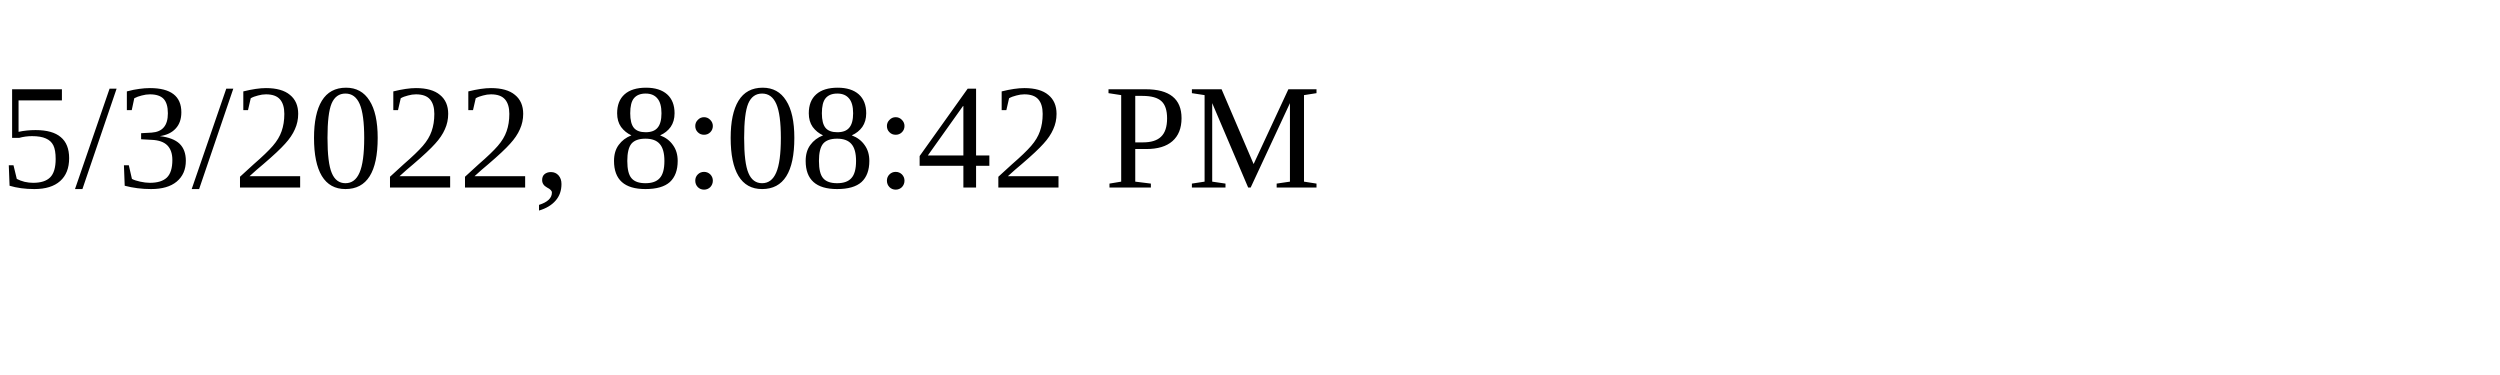
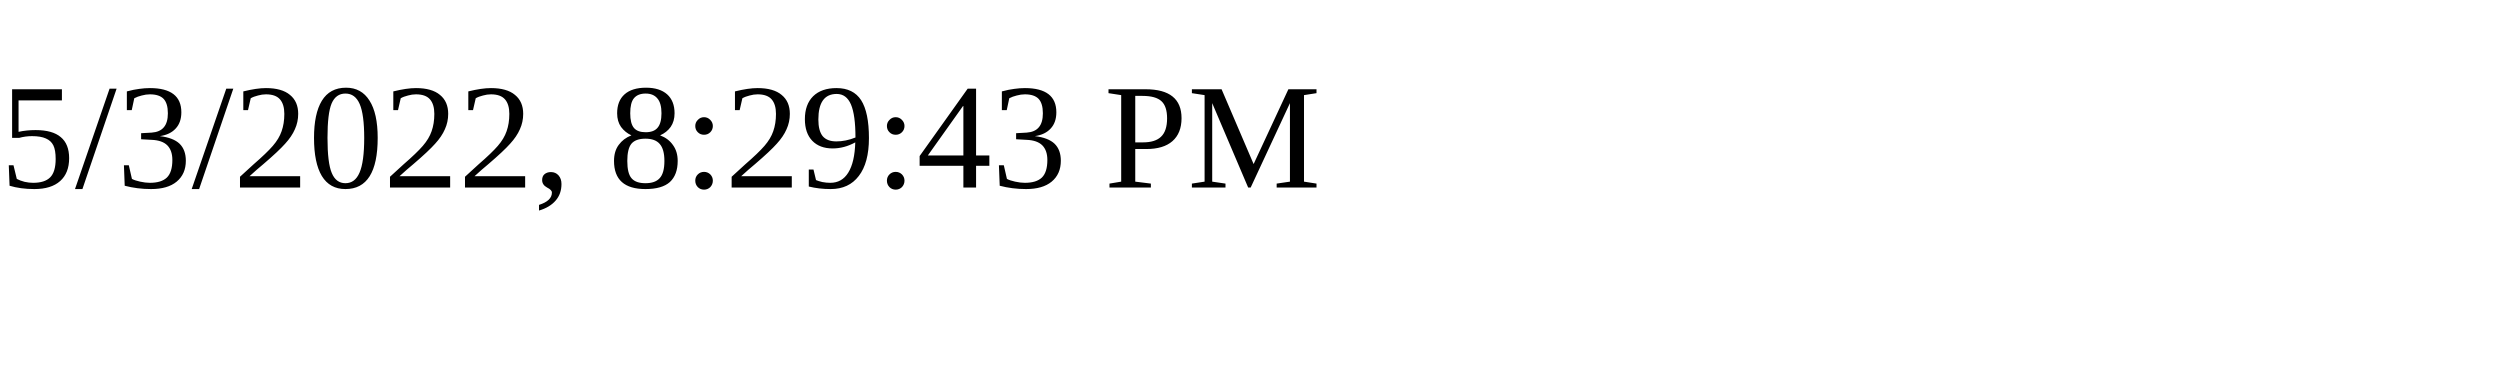
<svg xmlns="http://www.w3.org/2000/svg" height="30" width="200">
-   <text x="0" y="15">5/3/2022, 8:08:42 PM</text>
+   <text x="0" y="15">5/3/2022, 8:29:43 PM</text>
</svg>
